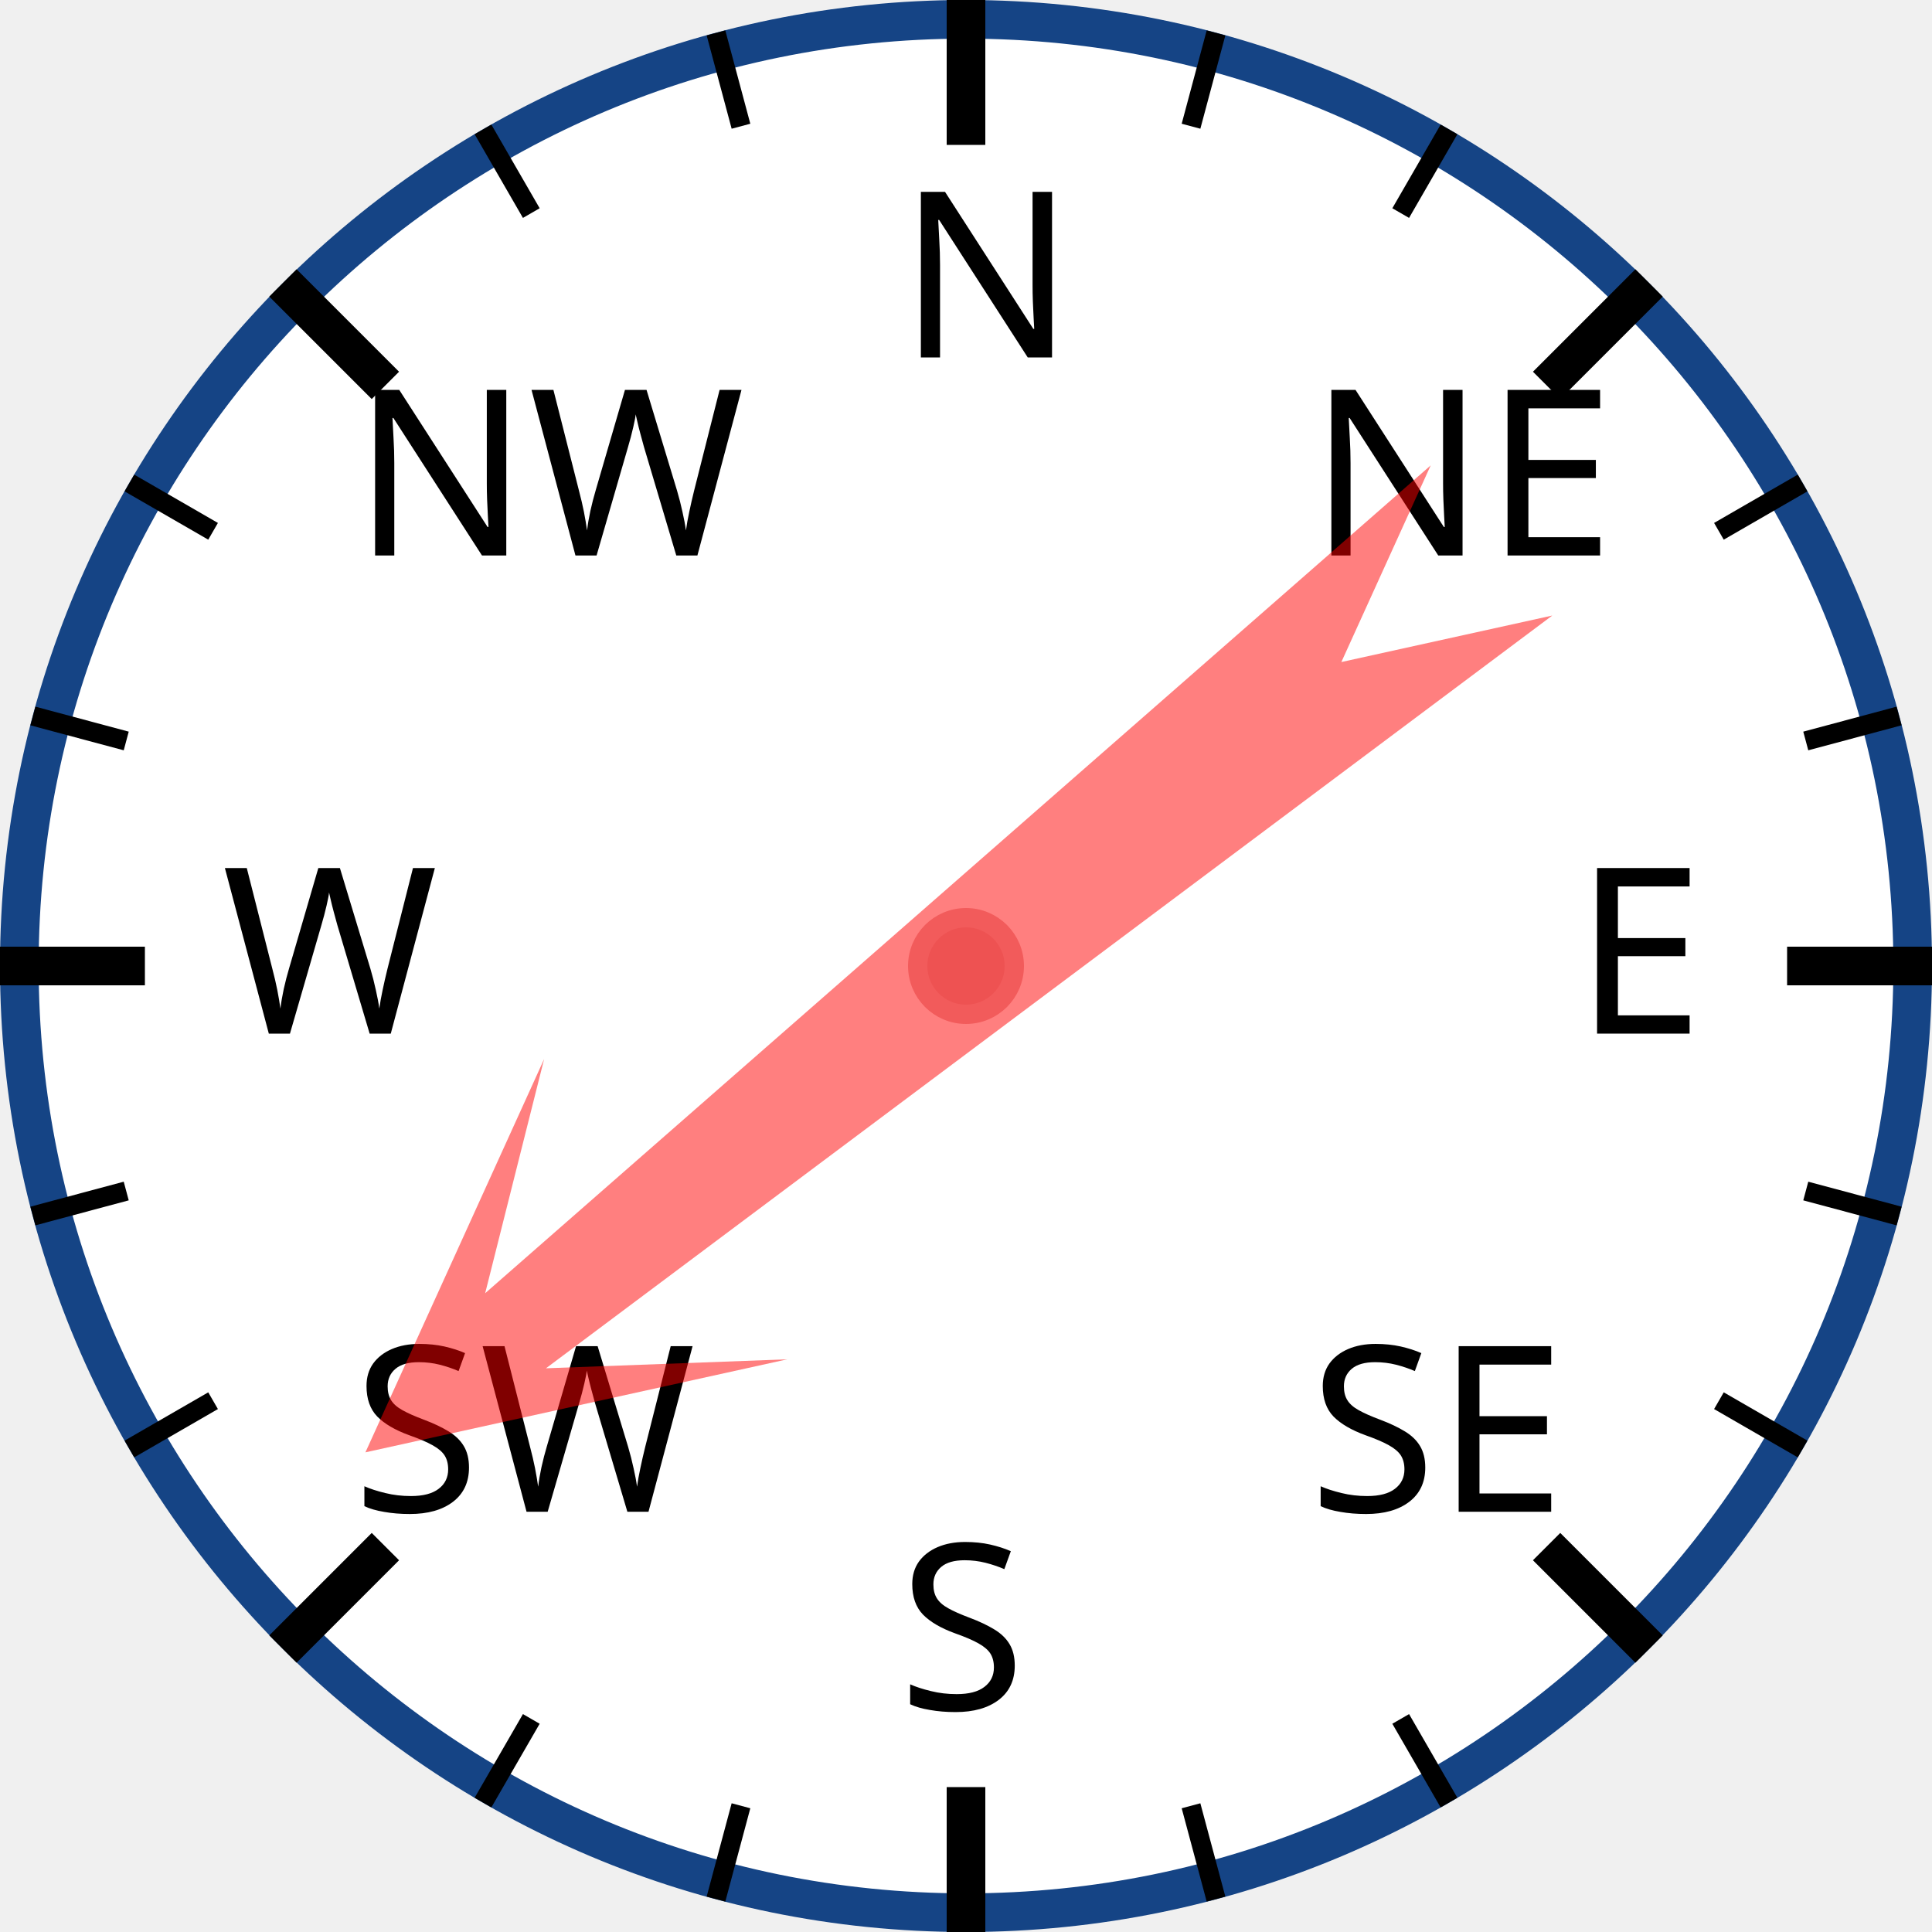
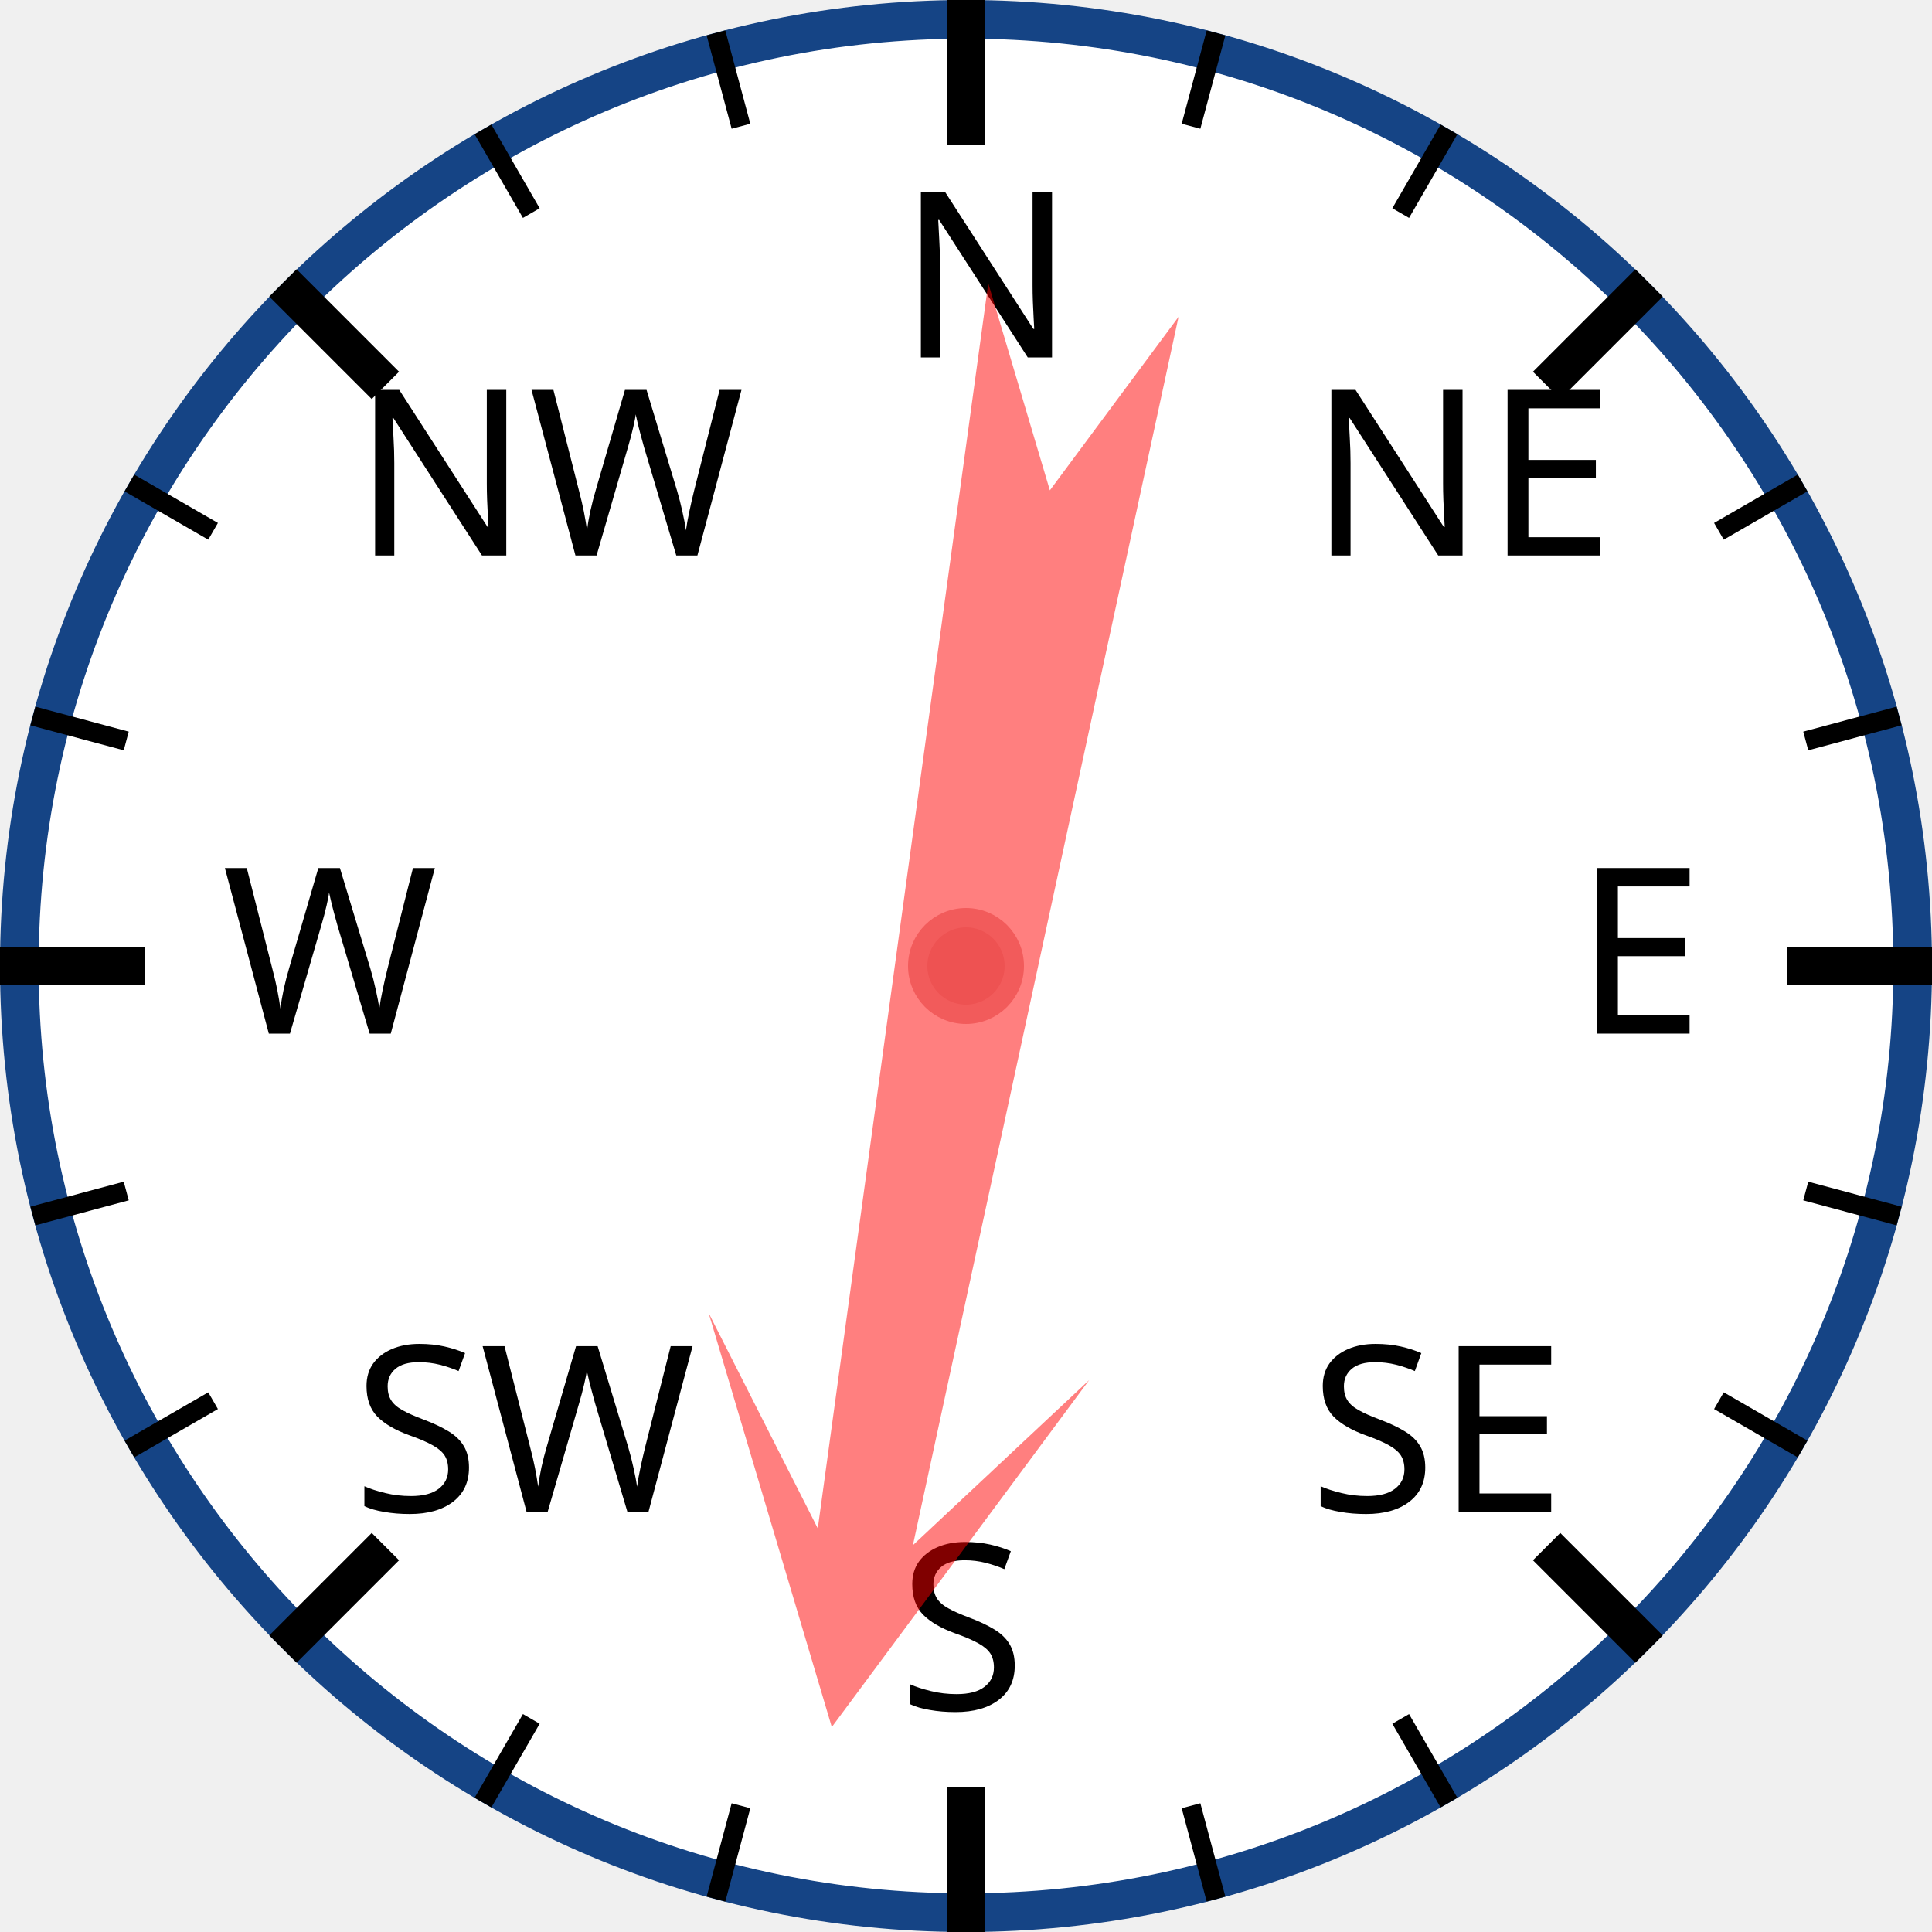
<svg xmlns="http://www.w3.org/2000/svg" width="120px" height="120px" viewBox="0 0 200 200">
  <circle cx="100" cy="100" r="98" style="fill: white; stroke: #154485; stroke-width: 4;" />
  <text x="93.0" y="37.0" style="font-family: sans-serif; font-size: 18pt;">N</text>
  <line x1="100.0" y1="0.0" x2="100.0" y2="15.0" style="stroke: black; stroke-width: 4;" />
  <line x1="74.118" y1="3.407" x2="76.706" y2="13.067" style="stroke: black; stroke-width: 2;" />
  <line x1="50" y1="13.397" x2="55" y2="22.058" style="stroke: black; stroke-width: 2;" />
  <text x="36.503" y="57.503" style="font-family: sans-serif; font-size: 18pt;">NW</text>
  <line x1="29.289" y1="29.289" x2="39.896" y2="39.896" style="stroke: black; stroke-width: 4;" />
  <line x1="13.397" y1="50" x2="22.058" y2="55" style="stroke: black; stroke-width: 2;" />
  <line x1="3.407" y1="74.118" x2="13.067" y2="76.706" style="stroke: black; stroke-width: 2;" />
  <text x="23.0" y="107.0" style="font-family: sans-serif; font-size: 18pt;">W</text>
  <line x1="0.0" y1="100.0" x2="15.0" y2="100.0" style="stroke: black; stroke-width: 4;" />
  <line x1="3.407" y1="125.882" x2="13.067" y2="123.294" style="stroke: black; stroke-width: 2;" />
  <line x1="13.397" y1="150" x2="22.058" y2="145" style="stroke: black; stroke-width: 2;" />
  <text x="36.503" y="156.497" style="font-family: sans-serif; font-size: 18pt;">SW</text>
  <line x1="29.289" y1="170.711" x2="39.896" y2="160.104" style="stroke: black; stroke-width: 4;" />
  <line x1="50" y1="186.603" x2="55" y2="177.942" style="stroke: black; stroke-width: 2;" />
  <line x1="74.118" y1="196.593" x2="76.706" y2="186.933" style="stroke: black; stroke-width: 2;" />
  <text x="93" y="177.0" style="font-family: sans-serif; font-size: 18pt;">S</text>
  <line x1="100" y1="200.0" x2="100" y2="185.0" style="stroke: black; stroke-width: 4;" />
  <line x1="125.882" y1="196.593" x2="123.294" y2="186.933" style="stroke: black; stroke-width: 2;" />
  <line x1="150.0" y1="186.603" x2="145.0" y2="177.942" style="stroke: black; stroke-width: 2;" />
  <text x="135.497" y="156.497" style="font-family: sans-serif; font-size: 18pt;">SE</text>
  <line x1="170.711" y1="170.711" x2="160.104" y2="160.104" style="stroke: black; stroke-width: 4;" />
  <line x1="186.603" y1="150" x2="177.942" y2="145" style="stroke: black; stroke-width: 2;" />
  <line x1="196.593" y1="125.882" x2="186.933" y2="123.294" style="stroke: black; stroke-width: 2;" />
  <text x="163.0" y="107" style="font-family: sans-serif; font-size: 18pt;">E</text>
  <line x1="200.0" y1="100" x2="185.0" y2="100" style="stroke: black; stroke-width: 4;" />
  <line x1="196.593" y1="74.118" x2="186.933" y2="76.706" style="stroke: black; stroke-width: 2;" />
  <line x1="186.603" y1="50" x2="177.942" y2="55" style="stroke: black; stroke-width: 2;" />
  <text x="135.497" y="57.503" style="font-family: sans-serif; font-size: 18pt;">NE</text>
  <line x1="170.711" y1="29.289" x2="160.104" y2="39.896" style="stroke: black; stroke-width: 4;" />
  <line x1="150" y1="13.397" x2="145" y2="22.058" style="stroke: black; stroke-width: 2;" />
  <line x1="125.882" y1="3.407" x2="123.294" y2="13.067" style="stroke: black; stroke-width: 2;" />
-   <polygon points="100 20 120 60 105 40 110 170 100 150 90 170 95 40 80 60" style="fill: red; fill-opacity: 0.5;" transform="rotate(231,100,100)" />
+   <polygon points="100 20 120 60 105 40 110 170 100 150 90 170 95 40 80 60" style="fill: red; fill-opacity: 0.5;" transform="rotate(190,100,100)" />
  <circle cx="100" cy="100" r="5" style="fill: #EE5252; stroke: #F25B5B; stroke-width: 2;" />
</svg>
